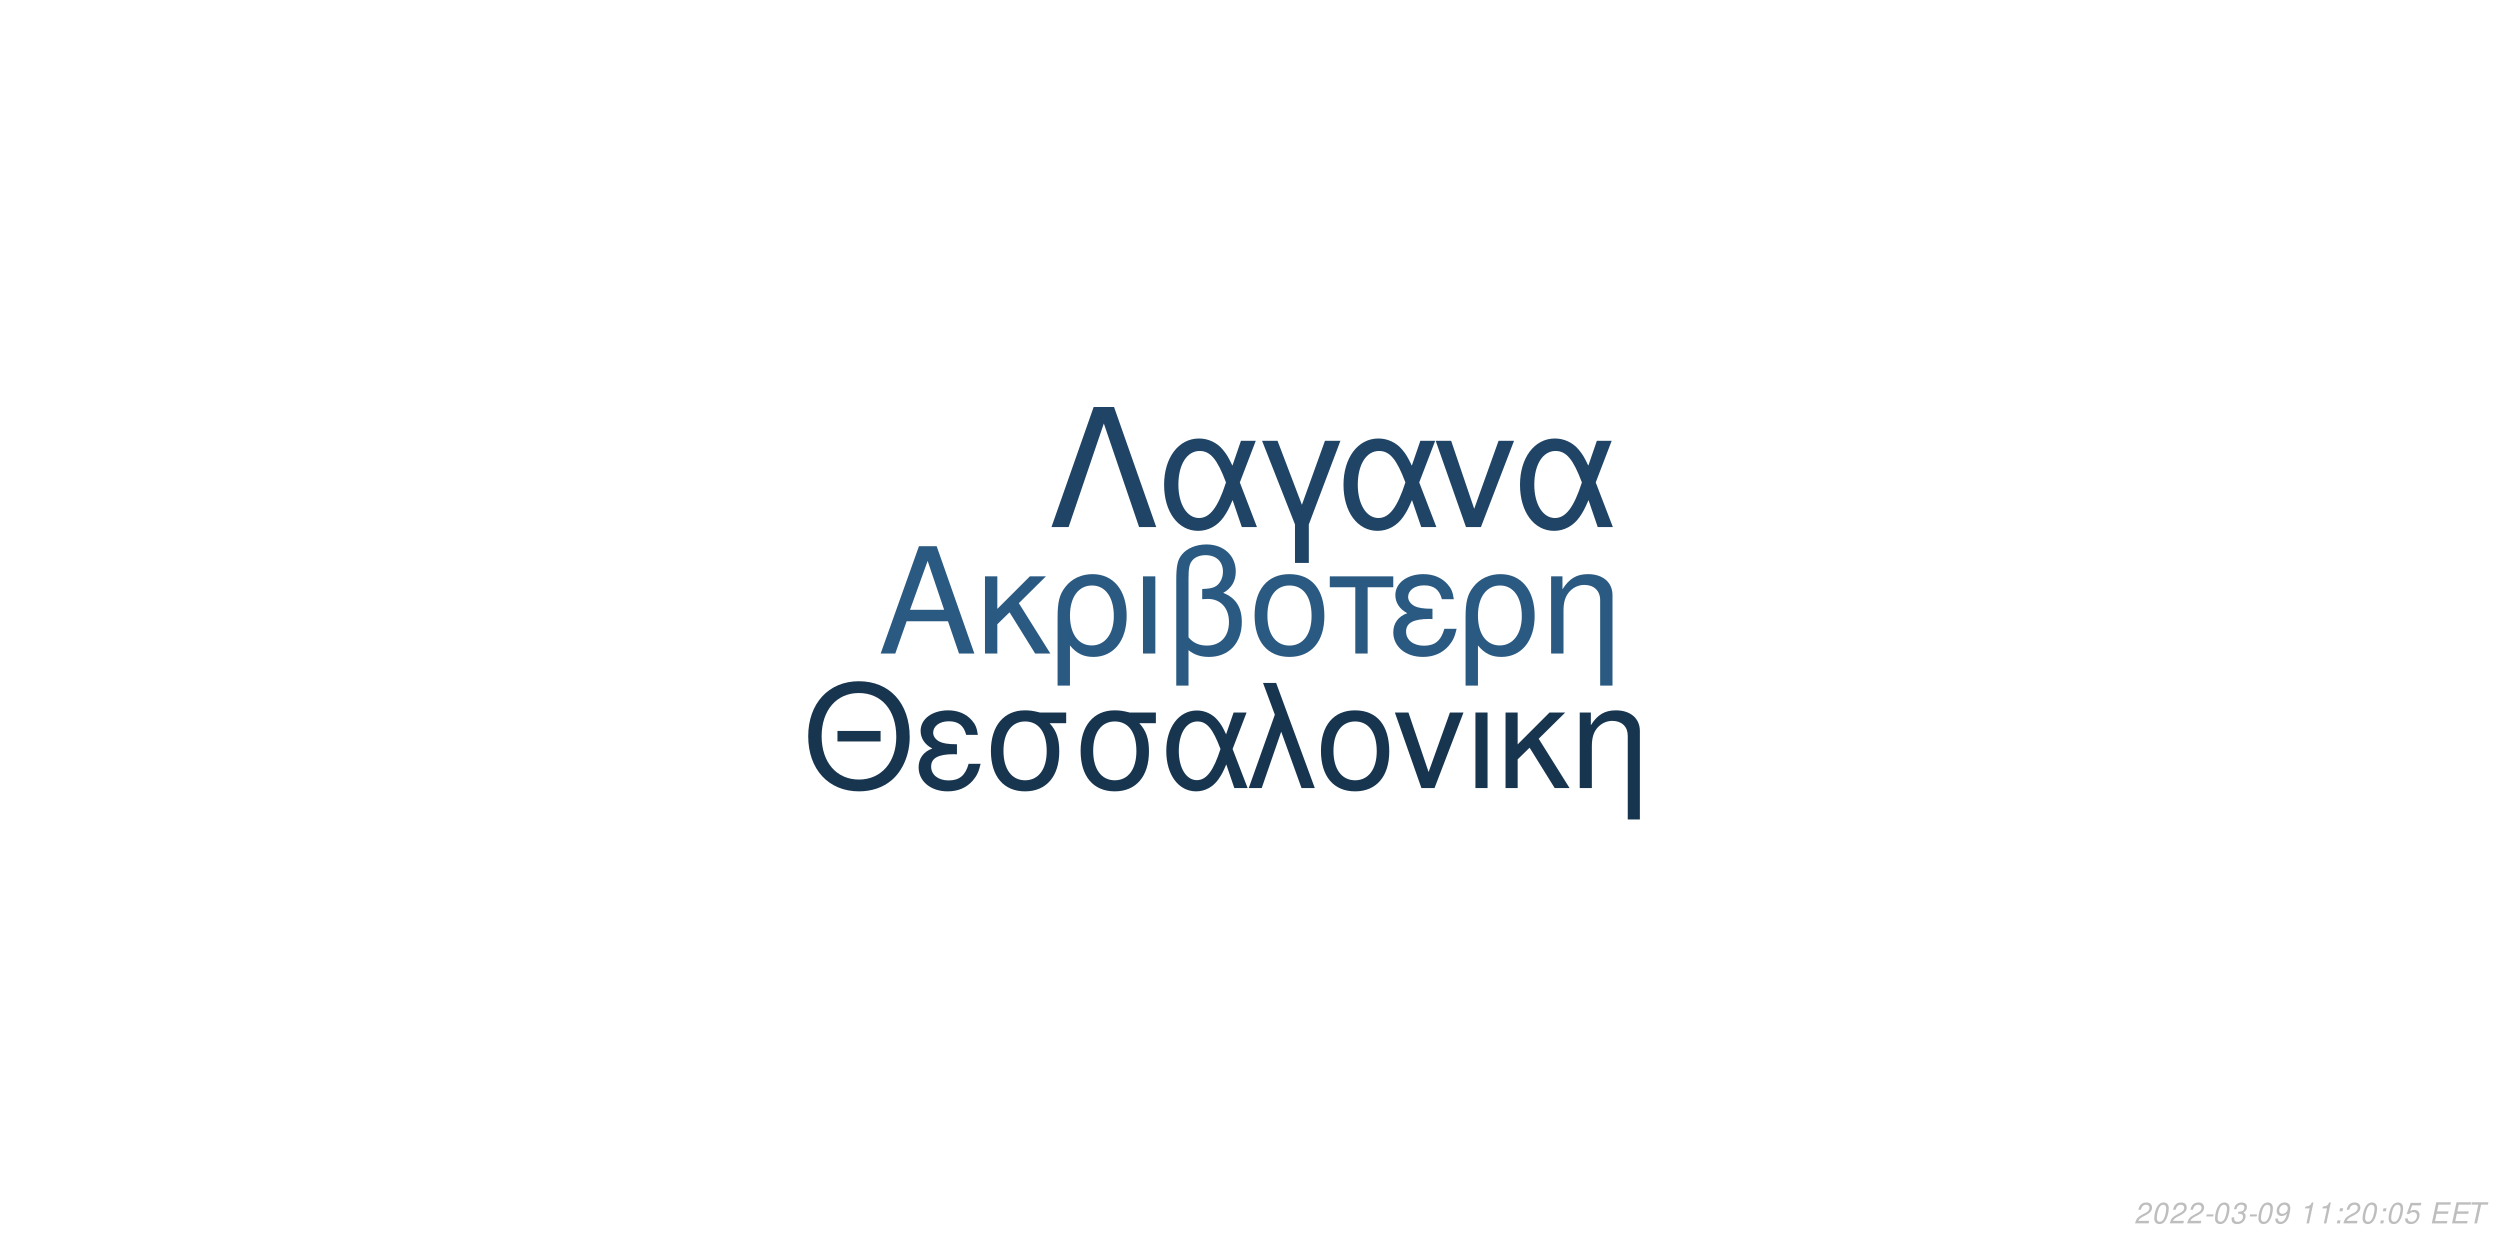
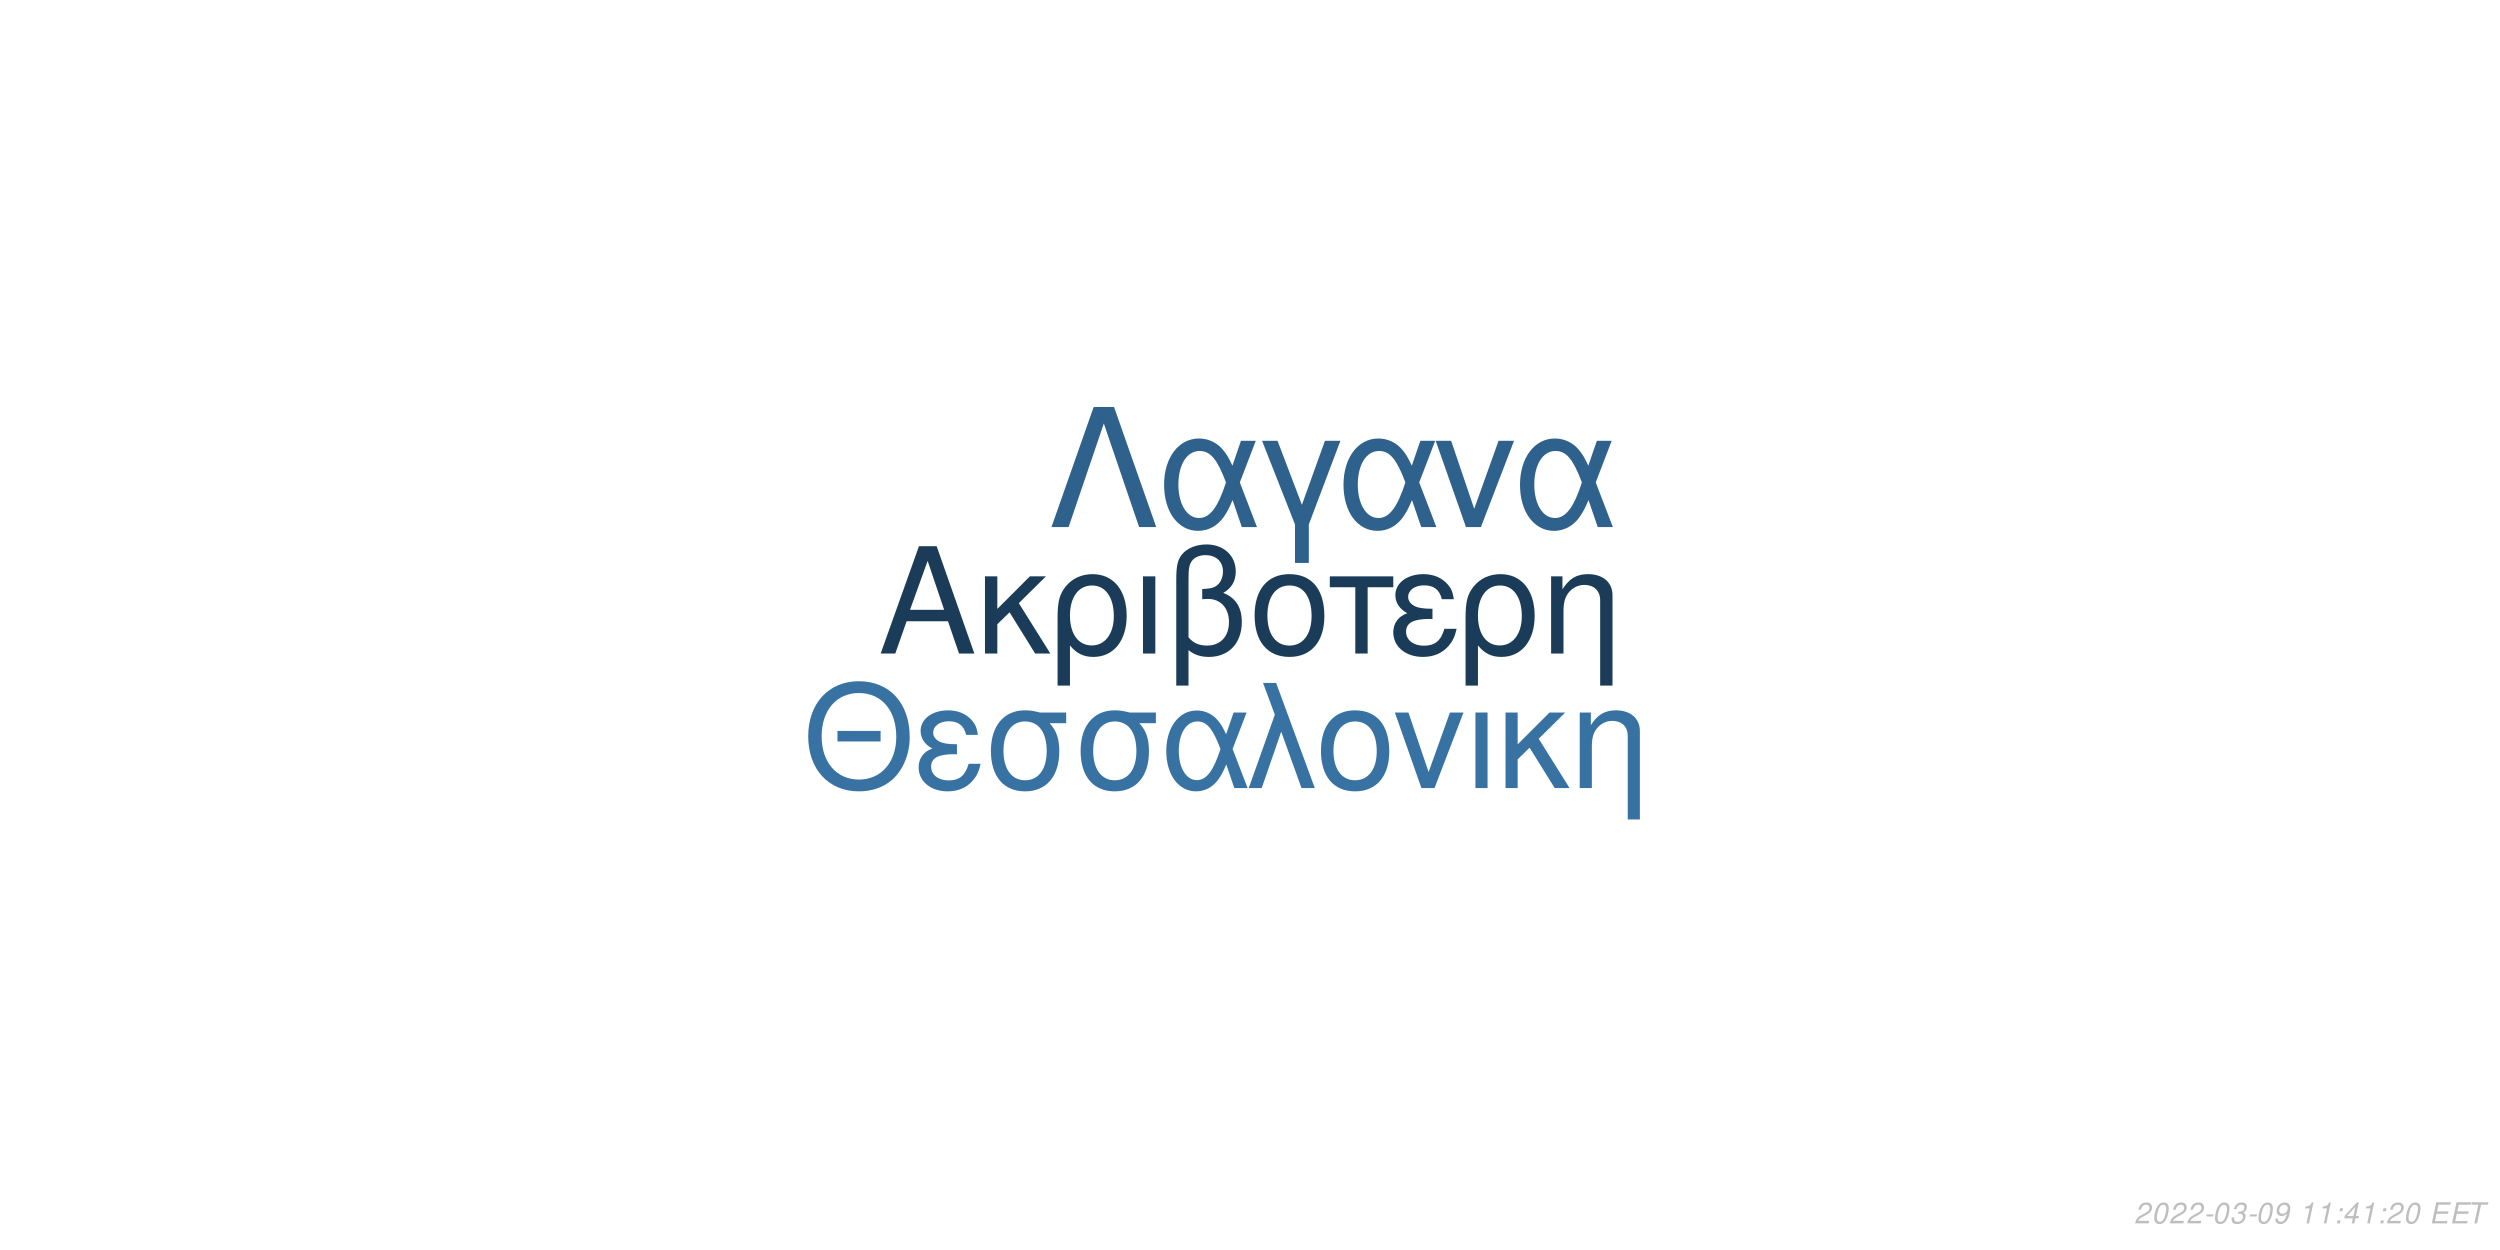
<svg xmlns="http://www.w3.org/2000/svg" xmlns:xlink="http://www.w3.org/1999/xlink" width="864pt" height="432pt" viewBox="0 0 864 432" version="1.1">
  <defs>
    <g>
      <symbol overflow="visible" id="glyph0-0">
        <path style="stroke:none;" d="" />
      </symbol>
      <symbol overflow="visible" id="glyph0-1">
        <path style="stroke:none;" d="M 24.125 -11.141 L 27.938 0 L 33.234 0 L 20.203 -37.094 L 14.094 -37.094 L 0.859 0 L 5.906 0 L 9.828 -11.141 Z M 22.797 -15.109 L 11 -15.109 L 17.094 -32.016 Z M 22.797 -15.109 " />
      </symbol>
      <symbol overflow="visible" id="glyph0-2">
        <path style="stroke:none;" d="M 7.172 -15.422 L 7.172 -26.672 L 2.906 -26.672 L 2.906 0 L 7.172 0 L 7.172 -10.125 L 11.406 -14.25 L 20.25 0 L 25.5 0 L 14.609 -17.406 L 23.969 -26.672 L 18.422 -26.672 Z M 7.172 -15.422 " />
      </symbol>
      <symbol overflow="visible" id="glyph0-3">
        <path style="stroke:none;" d="M 3 11.094 L 7.281 11.094 L 7.281 -2.797 C 9.516 -0.047 11.953 1.172 15.375 1.172 C 22.344 1.172 26.875 -4.422 26.875 -13.031 C 26.875 -21.891 22.297 -27.438 15.062 -27.438 C 11.297 -27.438 7.984 -25.906 5.797 -23.156 C 3.672 -20.516 3 -17.969 3 -12.359 Z M 14.906 -23.516 C 19.547 -23.516 22.438 -19.438 22.438 -12.922 C 22.438 -6.812 19.391 -2.797 14.812 -2.797 C 10.172 -2.797 7.281 -6.766 7.281 -13.125 C 7.281 -19.484 10.234 -23.516 14.906 -23.516 Z M 14.906 -23.516 " />
      </symbol>
      <symbol overflow="visible" id="glyph0-4">
        <path style="stroke:none;" d="M 3.516 0 L 7.781 0 L 7.781 -26.672 L 3.516 -26.672 Z M 3.516 0 " />
      </symbol>
      <symbol overflow="visible" id="glyph0-5">
        <path style="stroke:none;" d="M 4.016 11.094 L 8.25 11.094 L 8.25 -1.172 C 10.172 0.406 12.422 1.172 15.312 1.172 C 22.188 1.172 26.672 -3.609 26.672 -10.891 C 26.672 -15.984 24.578 -19.234 20.25 -20.969 C 23.109 -22.547 24.578 -25.031 24.578 -28.344 C 24.578 -33.844 20.406 -37.703 14.453 -37.703 C 10.938 -37.703 7.734 -36.391 6 -34.25 C 4.484 -32.422 4.016 -30.328 4.016 -25.391 Z M 8.25 -25.656 C 8.25 -29.359 8.5 -30.844 9.469 -32.062 C 10.375 -33.281 12.156 -34 14.094 -34 C 17.812 -34 20.156 -31.812 20.156 -28.297 C 20.156 -25.953 18.984 -23.812 17.297 -23.047 C 16.281 -22.547 15.469 -22.438 12.984 -22.297 L 12.984 -18.781 C 13.734 -18.828 14.344 -18.875 14.969 -18.875 C 19.344 -18.875 22.234 -15.719 22.234 -10.891 C 22.234 -5.906 19.281 -2.75 14.656 -2.75 C 11.953 -2.75 9.922 -3.609 8.25 -5.594 Z M 8.25 -25.656 " />
      </symbol>
      <symbol overflow="visible" id="glyph0-6">
        <path style="stroke:none;" d="M 14.094 -27.438 C 6.562 -27.438 2.094 -22.094 2.094 -13.125 C 2.094 -4.125 6.562 1.172 14.141 1.172 C 21.672 1.172 26.203 -4.172 26.203 -12.922 C 26.203 -22.188 21.828 -27.438 14.094 -27.438 Z M 14.141 -23.516 C 18.938 -23.516 21.781 -19.594 21.781 -12.984 C 21.781 -6.672 18.828 -2.75 14.141 -2.75 C 9.422 -2.75 6.516 -6.672 6.516 -13.125 C 6.516 -19.594 9.422 -23.516 14.141 -23.516 Z M 14.141 -23.516 " />
      </symbol>
      <symbol overflow="visible" id="glyph0-7">
        <path style="stroke:none;" d="M 7.891 0 L 12.156 0 L 12.156 -22.906 L 21.016 -22.906 L 21.016 -26.672 L -0.922 -26.672 L -0.922 -22.906 L 7.891 -22.906 Z M 7.891 0 " />
      </symbol>
      <symbol overflow="visible" id="glyph0-8">
        <path style="stroke:none;" d="M 14.562 -15.469 C 11.344 -15.469 9.562 -15.781 8.297 -16.438 C 6.922 -17.203 6.156 -18.328 6.156 -19.547 C 6.156 -21.891 8.453 -23.562 11.656 -23.562 C 15.062 -23.562 16.953 -22.094 17.812 -18.781 L 21.938 -18.781 C 21.578 -21.266 21.062 -22.5 19.797 -23.922 C 17.812 -26.203 14.906 -27.438 11.453 -27.438 C 5.797 -27.438 1.734 -24.375 1.734 -20.203 C 1.734 -17.609 3.156 -15.375 5.859 -13.938 C 2.797 -12.875 1.016 -10.484 1.016 -7.328 C 1.016 -2.391 5.297 1.172 11.25 1.172 C 14.969 1.172 17.906 -0.109 20.156 -2.641 C 21.578 -4.328 22.297 -5.797 22.906 -8.547 L 18.672 -8.547 C 17.5 -4.422 15.422 -2.703 11.609 -2.703 C 7.938 -2.703 5.438 -4.688 5.438 -7.578 C 5.438 -10.578 7.938 -11.953 13.484 -11.953 C 13.641 -11.953 14.094 -11.953 14.562 -11.906 Z M 14.562 -15.469 " />
      </symbol>
      <symbol overflow="visible" id="glyph0-9">
        <path style="stroke:none;" d="M 3.562 -26.672 L 3.562 0 L 7.844 0 L 7.844 -14.703 C 7.844 -17.906 8.5 -19.891 10.031 -21.531 C 11.406 -22.953 13.188 -23.719 15.062 -23.719 C 18.375 -23.719 20.516 -21.672 20.516 -18.469 L 20.516 11.094 L 24.781 11.094 L 24.781 -20.156 C 24.781 -24.578 21.469 -27.438 16.328 -27.438 C 12.359 -27.438 9.828 -25.906 7.484 -22.188 L 7.484 -26.672 Z M 3.562 -26.672 " />
      </symbol>
      <symbol overflow="visible" id="glyph1-0">
        <path style="stroke:none;" d="" />
      </symbol>
      <symbol overflow="visible" id="glyph1-1">
        <path style="stroke:none;" d="M 26.859 -19.734 L 11.953 -19.734 L 11.953 -16.094 L 26.859 -16.094 Z M 19.328 -36.922 C 8.922 -36.922 1.844 -29.25 1.844 -17.891 C 1.844 -6.484 8.875 1.141 19.391 1.141 C 23.812 1.141 27.703 -0.203 30.641 -2.688 C 34.578 -6.031 36.922 -11.656 36.922 -17.594 C 36.922 -29.297 30 -36.922 19.328 -36.922 Z M 19.328 -32.844 C 27.203 -32.844 32.281 -26.906 32.281 -17.688 C 32.281 -8.922 27.062 -2.938 19.391 -2.938 C 11.609 -2.938 6.484 -8.922 6.484 -17.891 C 6.484 -26.859 11.609 -32.844 19.328 -32.844 Z M 19.328 -32.844 " />
      </symbol>
      <symbol overflow="visible" id="glyph1-2">
        <path style="stroke:none;" d="M 14.25 -15.141 C 11.109 -15.141 9.375 -15.453 8.125 -16.094 C 6.781 -16.844 6.031 -17.938 6.031 -19.141 C 6.031 -21.422 8.266 -23.078 11.406 -23.078 C 14.75 -23.078 16.594 -21.625 17.438 -18.391 L 21.469 -18.391 C 21.125 -20.828 20.625 -22.031 19.391 -23.422 C 17.438 -25.656 14.594 -26.859 11.219 -26.859 C 5.688 -26.859 1.688 -23.875 1.688 -19.781 C 1.688 -17.234 3.094 -15.047 5.734 -13.656 C 2.734 -12.609 1 -10.266 1 -7.172 C 1 -2.344 5.188 1.141 11.016 1.141 C 14.656 1.141 17.547 -0.094 19.734 -2.594 C 21.125 -4.234 21.828 -5.688 22.422 -8.375 L 18.281 -8.375 C 17.141 -4.328 15.094 -2.641 11.359 -2.641 C 7.766 -2.641 5.328 -4.578 5.328 -7.422 C 5.328 -10.359 7.766 -11.703 13.203 -11.703 C 13.359 -11.703 13.797 -11.703 14.25 -11.656 Z M 14.25 -15.141 " />
      </symbol>
      <symbol overflow="visible" id="glyph1-3">
        <path style="stroke:none;" d="M 29 -26.109 L 19.938 -26.109 C 17.594 -26.703 16.438 -26.859 14.703 -26.859 C 7.469 -26.859 2.984 -21.469 2.984 -12.859 C 2.984 -4.031 7.375 1.141 14.797 1.141 C 22.172 1.141 26.609 -4.078 26.609 -12.656 C 26.609 -17.047 25.656 -19.828 23.266 -22.422 L 29 -22.422 Z M 14.797 -23.016 C 19.531 -23.016 22.266 -19.234 22.266 -12.75 C 22.266 -6.531 19.438 -2.688 14.797 -2.688 C 10.172 -2.688 7.328 -6.531 7.328 -12.859 C 7.328 -19.188 10.172 -23.016 14.797 -23.016 Z M 14.797 -23.016 " />
      </symbol>
      <symbol overflow="visible" id="glyph1-4">
        <path style="stroke:none;" d="M 29.344 -26.109 L 24.859 -26.109 L 22.266 -18.578 C 21.125 -21.031 20.484 -22.125 19.328 -23.469 C 17.547 -25.609 14.906 -26.812 12.156 -26.812 C 5.984 -26.812 1.594 -20.984 1.594 -12.812 C 1.594 -4.578 5.828 1.141 11.906 1.141 C 14.953 1.141 17.734 -0.344 19.625 -3.047 C 20.672 -4.531 21.281 -5.688 22.328 -8.172 L 25.109 0 L 29.703 0 L 24.516 -13.5 Z M 20.328 -13.5 C 17.891 -5.922 15.453 -2.734 12.156 -2.734 C 8.516 -2.734 5.922 -6.922 5.922 -12.812 C 5.922 -18.938 8.516 -23.016 12.359 -23.016 C 15.594 -23.016 17.688 -20.531 20.328 -13.5 Z M 20.328 -13.5 " />
      </symbol>
      <symbol overflow="visible" id="glyph1-5">
        <path style="stroke:none;" d="M 1.094 0 L 5.578 0 L 12.312 -19.484 L 19.328 0 L 23.922 0 L 10.562 -36.328 L 6.031 -36.328 L 10.109 -25.359 Z M 1.094 0 " />
      </symbol>
      <symbol overflow="visible" id="glyph1-6">
        <path style="stroke:none;" d="M 13.797 -26.859 C 6.422 -26.859 2.047 -21.625 2.047 -12.859 C 2.047 -4.031 6.422 1.141 13.859 1.141 C 21.234 1.141 25.656 -4.078 25.656 -12.656 C 25.656 -21.719 21.375 -26.859 13.797 -26.859 Z M 13.859 -23.016 C 18.531 -23.016 21.328 -19.188 21.328 -12.703 C 21.328 -6.531 18.438 -2.688 13.859 -2.688 C 9.219 -2.688 6.375 -6.531 6.375 -12.859 C 6.375 -19.188 9.219 -23.016 13.859 -23.016 Z M 13.859 -23.016 " />
      </symbol>
      <symbol overflow="visible" id="glyph1-7">
        <path style="stroke:none;" d="M 14.297 0 L 24.312 -26.109 L 19.625 -26.109 L 12.25 -5.531 L 5.281 -26.109 L 0.594 -26.109 L 9.766 0 Z M 14.297 0 " />
      </symbol>
      <symbol overflow="visible" id="glyph1-8">
        <path style="stroke:none;" d="M 3.438 0 L 7.625 0 L 7.625 -26.109 L 3.438 -26.109 Z M 3.438 0 " />
      </symbol>
      <symbol overflow="visible" id="glyph1-9">
        <path style="stroke:none;" d="M 7.031 -15.094 L 7.031 -26.109 L 2.844 -26.109 L 2.844 0 L 7.031 0 L 7.031 -9.922 L 11.156 -13.953 L 19.828 0 L 24.969 0 L 14.297 -17.047 L 23.469 -26.109 L 18.031 -26.109 Z M 7.031 -15.094 " />
      </symbol>
      <symbol overflow="visible" id="glyph1-10">
        <path style="stroke:none;" d="M 3.484 -26.109 L 3.484 0 L 7.672 0 L 7.672 -14.406 C 7.672 -17.547 8.328 -19.484 9.812 -21.078 C 11.156 -22.469 12.906 -23.219 14.75 -23.219 C 17.984 -23.219 20.078 -21.234 20.078 -18.094 L 20.078 10.859 L 24.266 10.859 L 24.266 -19.734 C 24.266 -24.062 21.031 -26.859 16 -26.859 C 12.109 -26.859 9.609 -25.359 7.328 -21.719 L 7.328 -26.109 Z M 3.484 -26.109 " />
      </symbol>
      <symbol overflow="visible" id="glyph2-0">
        <path style="stroke:none;" d="" />
      </symbol>
      <symbol overflow="visible" id="glyph2-1">
        <path style="stroke:none;" d="M 22.531 -41.484 L 15.484 -41.484 L 0.906 0 L 6.828 0 L 19 -35.797 L 31.188 0 L 37.109 0 Z M 22.531 -41.484 " />
      </symbol>
      <symbol overflow="visible" id="glyph2-2">
        <path style="stroke:none;" d="M 33.516 -29.812 L 28.391 -29.812 L 25.438 -21.219 C 24.125 -24.016 23.391 -25.266 22.078 -26.797 C 20.031 -29.25 17.016 -30.609 13.891 -30.609 C 6.828 -30.609 1.828 -23.953 1.828 -14.625 C 1.828 -5.234 6.656 1.312 13.594 1.312 C 17.078 1.312 20.266 -0.391 22.422 -3.469 C 23.609 -5.172 24.297 -6.484 25.5 -9.328 L 28.688 0 L 33.922 0 L 28 -15.422 Z M 23.219 -15.422 C 20.422 -6.766 17.641 -3.125 13.891 -3.125 C 9.734 -3.125 6.766 -7.906 6.766 -14.625 C 6.766 -21.625 9.734 -26.297 14.109 -26.297 C 17.812 -26.297 20.203 -23.453 23.219 -15.422 Z M 23.219 -15.422 " />
      </symbol>
      <symbol overflow="visible" id="glyph2-3">
        <path style="stroke:none;" d="M 12.062 12.406 L 16.844 12.406 L 16.844 -0.906 L 27.766 -29.812 L 22.422 -29.812 L 14.453 -7.688 L 6.031 -29.812 L 0.688 -29.812 L 12.062 -0.906 Z M 12.062 12.406 " />
      </symbol>
      <symbol overflow="visible" id="glyph2-4">
        <path style="stroke:none;" d="M 16.328 0 L 27.766 -29.812 L 22.422 -29.812 L 14 -6.312 L 6.031 -29.812 L 0.688 -29.812 L 11.156 0 Z M 16.328 0 " />
      </symbol>
      <symbol overflow="visible" id="glyph3-0">
        <path style="stroke:none;" d="" />
      </symbol>
      <symbol overflow="visible" id="glyph3-1">
        <path style="stroke:none;" d="M 5.234 -0.875 L 1.469 -0.875 C 1.641 -1.375 2.203 -1.891 3.109 -2.344 L 4.234 -2.938 C 5.562 -3.625 6.219 -4.469 6.219 -5.484 C 6.219 -5.938 6.062 -6.359 5.797 -6.656 C 5.469 -7.047 4.984 -7.234 4.312 -7.234 C 2.766 -7.234 1.891 -6.453 1.484 -4.734 L 2.375 -4.734 C 2.484 -5.188 2.609 -5.484 2.797 -5.75 C 3.094 -6.203 3.609 -6.453 4.188 -6.453 C 4.891 -6.453 5.344 -6.031 5.344 -5.375 C 5.344 -4.703 4.859 -4.094 4.016 -3.656 L 2.984 -3.125 C 1.234 -2.188 0.797 -1.656 0.344 -0.016 L 5.047 -0.016 Z M 5.234 -0.875 " />
      </symbol>
      <symbol overflow="visible" id="glyph3-2">
        <path style="stroke:none;" d="M 4.203 -7.234 C 3.375 -7.234 2.688 -6.812 2.125 -5.984 C 1.484 -5.047 0.984 -3.188 0.984 -1.734 C 0.984 -1.109 1.172 -0.562 1.484 -0.266 C 1.797 0.047 2.281 0.234 2.766 0.234 C 3.625 0.234 4.281 -0.156 4.859 -1.016 C 5.516 -1.953 6 -3.797 6 -5.266 C 6 -6.5 5.328 -7.234 4.203 -7.234 Z M 4.094 -6.453 C 4.734 -6.453 5.125 -5.984 5.125 -5.156 C 5.125 -4.203 4.781 -2.625 4.406 -1.812 C 3.984 -0.938 3.516 -0.547 2.875 -0.547 C 2.25 -0.547 1.875 -1.031 1.875 -1.828 C 1.875 -2.797 2.203 -4.344 2.594 -5.203 C 2.984 -6.047 3.453 -6.453 4.094 -6.453 Z M 4.094 -6.453 " />
      </symbol>
      <symbol overflow="visible" id="glyph3-3">
        <path style="stroke:none;" d="M 3.516 -3.125 L 1.125 -3.125 L 0.969 -2.406 L 3.359 -2.406 Z M 3.516 -3.125 " />
      </symbol>
      <symbol overflow="visible" id="glyph3-4">
        <path style="stroke:none;" d="M 2.922 -3.312 C 3.125 -3.344 3.234 -3.344 3.375 -3.344 C 4.203 -3.344 4.688 -3 4.688 -2.406 C 4.688 -1.312 3.906 -0.547 2.781 -0.547 C 2.047 -0.547 1.594 -0.938 1.594 -1.562 C 1.594 -1.719 1.609 -1.844 1.656 -2.094 L 0.766 -2.094 C 0.734 -1.797 0.719 -1.641 0.719 -1.469 C 0.719 -0.375 1.406 0.234 2.641 0.234 C 3.547 0.234 4.297 -0.078 4.812 -0.656 C 5.266 -1.156 5.562 -1.875 5.562 -2.547 C 5.562 -3.125 5.344 -3.453 4.797 -3.734 C 5.641 -4.234 6.016 -4.844 6.016 -5.734 C 6.016 -6.656 5.312 -7.234 4.203 -7.234 C 3.375 -7.234 2.672 -6.938 2.188 -6.375 C 1.891 -6.031 1.703 -5.641 1.516 -4.906 L 2.391 -4.906 C 2.5 -5.359 2.594 -5.594 2.734 -5.812 C 3.047 -6.234 3.516 -6.453 4.078 -6.453 C 4.734 -6.453 5.141 -6.125 5.141 -5.578 C 5.141 -5.188 5.016 -4.797 4.797 -4.547 C 4.516 -4.234 4 -4.062 3.266 -4.062 L 3.078 -4.062 Z M 2.922 -3.312 " />
      </symbol>
      <symbol overflow="visible" id="glyph3-5">
        <path style="stroke:none;" d="M 0.844 -1.656 C 0.844 -1.547 0.844 -1.438 0.844 -1.375 C 0.844 -0.406 1.531 0.234 2.578 0.234 C 3.203 0.234 3.766 0.016 4.297 -0.438 C 4.938 -1 5.312 -1.656 5.594 -2.719 C 5.844 -3.672 6.016 -4.766 6.016 -5.375 C 6.016 -5.844 5.844 -6.328 5.547 -6.656 C 5.203 -7.031 4.703 -7.234 4.062 -7.234 C 2.516 -7.234 1.297 -5.938 1.297 -4.266 C 1.297 -3.203 1.984 -2.547 3.047 -2.547 C 3.484 -2.547 3.953 -2.672 4.281 -2.891 C 4.406 -2.984 4.547 -3.078 4.828 -3.344 C 4.438 -1.484 3.703 -0.547 2.703 -0.547 C 2.109 -0.547 1.719 -0.938 1.719 -1.547 L 1.719 -1.656 Z M 3.953 -6.453 C 4.625 -6.453 5.141 -5.953 5.141 -5.281 C 5.141 -4.188 4.312 -3.312 3.297 -3.312 C 2.594 -3.312 2.172 -3.734 2.172 -4.453 C 2.172 -5.562 2.984 -6.453 3.953 -6.453 Z M 3.953 -6.453 " />
      </symbol>
      <symbol overflow="visible" id="glyph3-6">
        <path style="stroke:none;" d="" />
      </symbol>
      <symbol overflow="visible" id="glyph3-7">
        <path style="stroke:none;" d="M 3.703 -5.188 L 2.594 0 L 3.469 0 L 5.016 -7.234 L 4.438 -7.234 C 3.906 -6.156 3.688 -6.016 2.234 -5.812 L 2.109 -5.188 Z M 3.703 -5.188 " />
      </symbol>
      <symbol overflow="visible" id="glyph3-8">
        <path style="stroke:none;" d="M 2.359 -1.031 L 1.312 -1.031 L 1.094 0 L 2.141 0 Z M 3.266 -5.234 L 2.219 -5.234 L 2 -4.203 L 3.047 -4.203 Z M 3.266 -5.234 " />
      </symbol>
      <symbol overflow="visible" id="glyph3-9">
-         <path style="stroke:none;" d="M 6.297 -7.094 L 2.594 -7.094 L 1.234 -3.234 L 2.047 -3.234 C 2.656 -3.766 2.938 -3.906 3.531 -3.906 C 4.328 -3.906 4.797 -3.453 4.797 -2.688 C 4.797 -1.438 3.969 -0.547 2.828 -0.547 C 2.031 -0.547 1.609 -0.938 1.578 -1.734 L 0.703 -1.734 L 0.703 -1.516 C 0.703 -0.938 0.844 -0.547 1.188 -0.266 C 1.562 0.062 2.078 0.234 2.703 0.234 C 3.656 0.234 4.391 -0.156 4.984 -0.922 C 5.422 -1.5 5.672 -2.234 5.672 -2.953 C 5.672 -4 4.938 -4.672 3.812 -4.672 C 3.328 -4.672 2.906 -4.547 2.406 -4.234 L 3.109 -6.219 L 6.109 -6.219 Z M 6.297 -7.094 " />
+         <path style="stroke:none;" d="M 3.625 -1.75 L 3.266 0 L 4.141 0 L 4.516 -1.75 L 5.562 -1.75 L 5.734 -2.531 L 4.688 -2.531 L 5.688 -7.234 L 5.016 -7.234 L 0.844 -2.672 L 0.641 -1.75 Z M 3.797 -2.531 L 1.594 -2.531 L 4.469 -5.703 Z M 3.797 -2.531 " />
      </symbol>
      <symbol overflow="visible" id="glyph3-10">
        <path style="stroke:none;" d="M 2.547 -3.312 L 6.5 -3.312 L 6.688 -4.141 L 2.719 -4.141 L 3.219 -6.469 L 7.344 -6.469 L 7.516 -7.297 L 2.453 -7.297 L 0.906 0 L 6.125 0 L 6.297 -0.812 L 2.016 -0.812 Z M 2.547 -3.312 " />
      </symbol>
      <symbol overflow="visible" id="glyph3-11">
        <path style="stroke:none;" d="M 4.938 -6.469 L 7.312 -6.469 L 7.484 -7.297 L 1.75 -7.297 L 1.578 -6.469 L 3.984 -6.469 L 2.609 0 L 3.547 0 Z M 4.938 -6.469 " />
      </symbol>
    </g>
  </defs>
  <g id="surface1">
    <rect x="0" y="0" width="864" height="432" style="fill:rgb(100%,100%,100%);fill-opacity:1;stroke:none;" />
-     <g style="fill:rgb(16.471%,34.902%,50.588%);fill-opacity:1;">
+     <g style="fill:rgb(10.588%,23.529%,34.902%);fill-opacity:1;">
      <use xlink:href="#glyph0-1" x="303.5" y="225.861" />
      <use xlink:href="#glyph0-2" x="337.5" y="225.861" />
      <use xlink:href="#glyph0-3" x="362.5" y="225.861" />
      <use xlink:href="#glyph0-4" x="391.5" y="225.861" />
      <use xlink:href="#glyph0-5" x="402.5" y="225.861" />
      <use xlink:href="#glyph0-6" x="431.5" y="225.861" />
      <use xlink:href="#glyph0-7" x="460.5" y="225.861" />
      <use xlink:href="#glyph0-8" x="480.5" y="225.861" />
      <use xlink:href="#glyph0-3" x="503.5" y="225.861" />
      <use xlink:href="#glyph0-9" x="532.5" y="225.861" />
    </g>
-     <g style="fill:rgb(9.412%,20.784%,31.373%);fill-opacity:1;">
+     <g style="fill:rgb(21.569%,44.706%,63.529%);fill-opacity:1;">
      <use xlink:href="#glyph1-1" x="277.473" y="272.354" />
      <use xlink:href="#glyph1-2" x="316.473" y="272.354" />
      <use xlink:href="#glyph1-3" x="339.473" y="272.354" />
      <use xlink:href="#glyph1-3" x="370.473" y="272.354" />
      <use xlink:href="#glyph1-4" x="401.473" y="272.354" />
      <use xlink:href="#glyph1-5" x="430.473" y="272.354" />
      <use xlink:href="#glyph1-6" x="454.473" y="272.354" />
      <use xlink:href="#glyph1-7" x="481.473" y="272.354" />
      <use xlink:href="#glyph1-8" x="506.473" y="272.354" />
      <use xlink:href="#glyph1-9" x="517.473" y="272.354" />
      <use xlink:href="#glyph1-10" x="542.473" y="272.354" />
    </g>
-     <g style="fill:rgb(12.549%,26.667%,39.608%);fill-opacity:1;">
+     <g style="fill:rgb(18.039%,38.039%,54.902%);fill-opacity:1;">
      <use xlink:href="#glyph2-1" x="362.484" y="182.152" />
      <use xlink:href="#glyph2-2" x="400.484" y="182.152" />
      <use xlink:href="#glyph2-3" x="435.484" y="182.152" />
      <use xlink:href="#glyph2-2" x="462.484" y="182.152" />
      <use xlink:href="#glyph2-4" x="495.484" y="182.152" />
      <use xlink:href="#glyph2-2" x="523.484" y="182.152" />
    </g>
    <g style="fill:rgb(74.51%,74.51%,74.51%);fill-opacity:1;">
      <use xlink:href="#glyph3-1" x="737.52" y="422.81" />
      <use xlink:href="#glyph3-2" x="743.52" y="422.81" />
      <use xlink:href="#glyph3-1" x="749.52" y="422.81" />
      <use xlink:href="#glyph3-1" x="755.52" y="422.81" />
      <use xlink:href="#glyph3-3" x="761.52" y="422.81" />
      <use xlink:href="#glyph3-2" x="764.52" y="422.81" />
      <use xlink:href="#glyph3-4" x="770.52" y="422.81" />
      <use xlink:href="#glyph3-3" x="776.52" y="422.81" />
      <use xlink:href="#glyph3-2" x="779.52" y="422.81" />
      <use xlink:href="#glyph3-5" x="785.52" y="422.81" />
      <use xlink:href="#glyph3-6" x="791.52" y="422.81" />
      <use xlink:href="#glyph3-7" x="794.52" y="422.81" />
      <use xlink:href="#glyph3-7" x="800.52" y="422.81" />
      <use xlink:href="#glyph3-8" x="806.52" y="422.81" />
-       <use xlink:href="#glyph3-1" x="809.52" y="422.81" />
-       <use xlink:href="#glyph3-2" x="815.52" y="422.81" />
+       <use xlink:href="#glyph3-9" x="809.52" y="422.81" />
+       <use xlink:href="#glyph3-7" x="815.52" y="422.81" />
      <use xlink:href="#glyph3-8" x="821.52" y="422.81" />
-       <use xlink:href="#glyph3-2" x="824.52" y="422.81" />
-       <use xlink:href="#glyph3-9" x="830.52" y="422.81" />
+       <use xlink:href="#glyph3-1" x="824.52" y="422.81" />
+       <use xlink:href="#glyph3-2" x="830.52" y="422.81" />
      <use xlink:href="#glyph3-6" x="836.52" y="422.81" />
      <use xlink:href="#glyph3-10" x="839.52" y="422.81" />
      <use xlink:href="#glyph3-10" x="846.52" y="422.81" />
      <use xlink:href="#glyph3-11" x="852.52" y="422.81" />
    </g>
  </g>
</svg>
